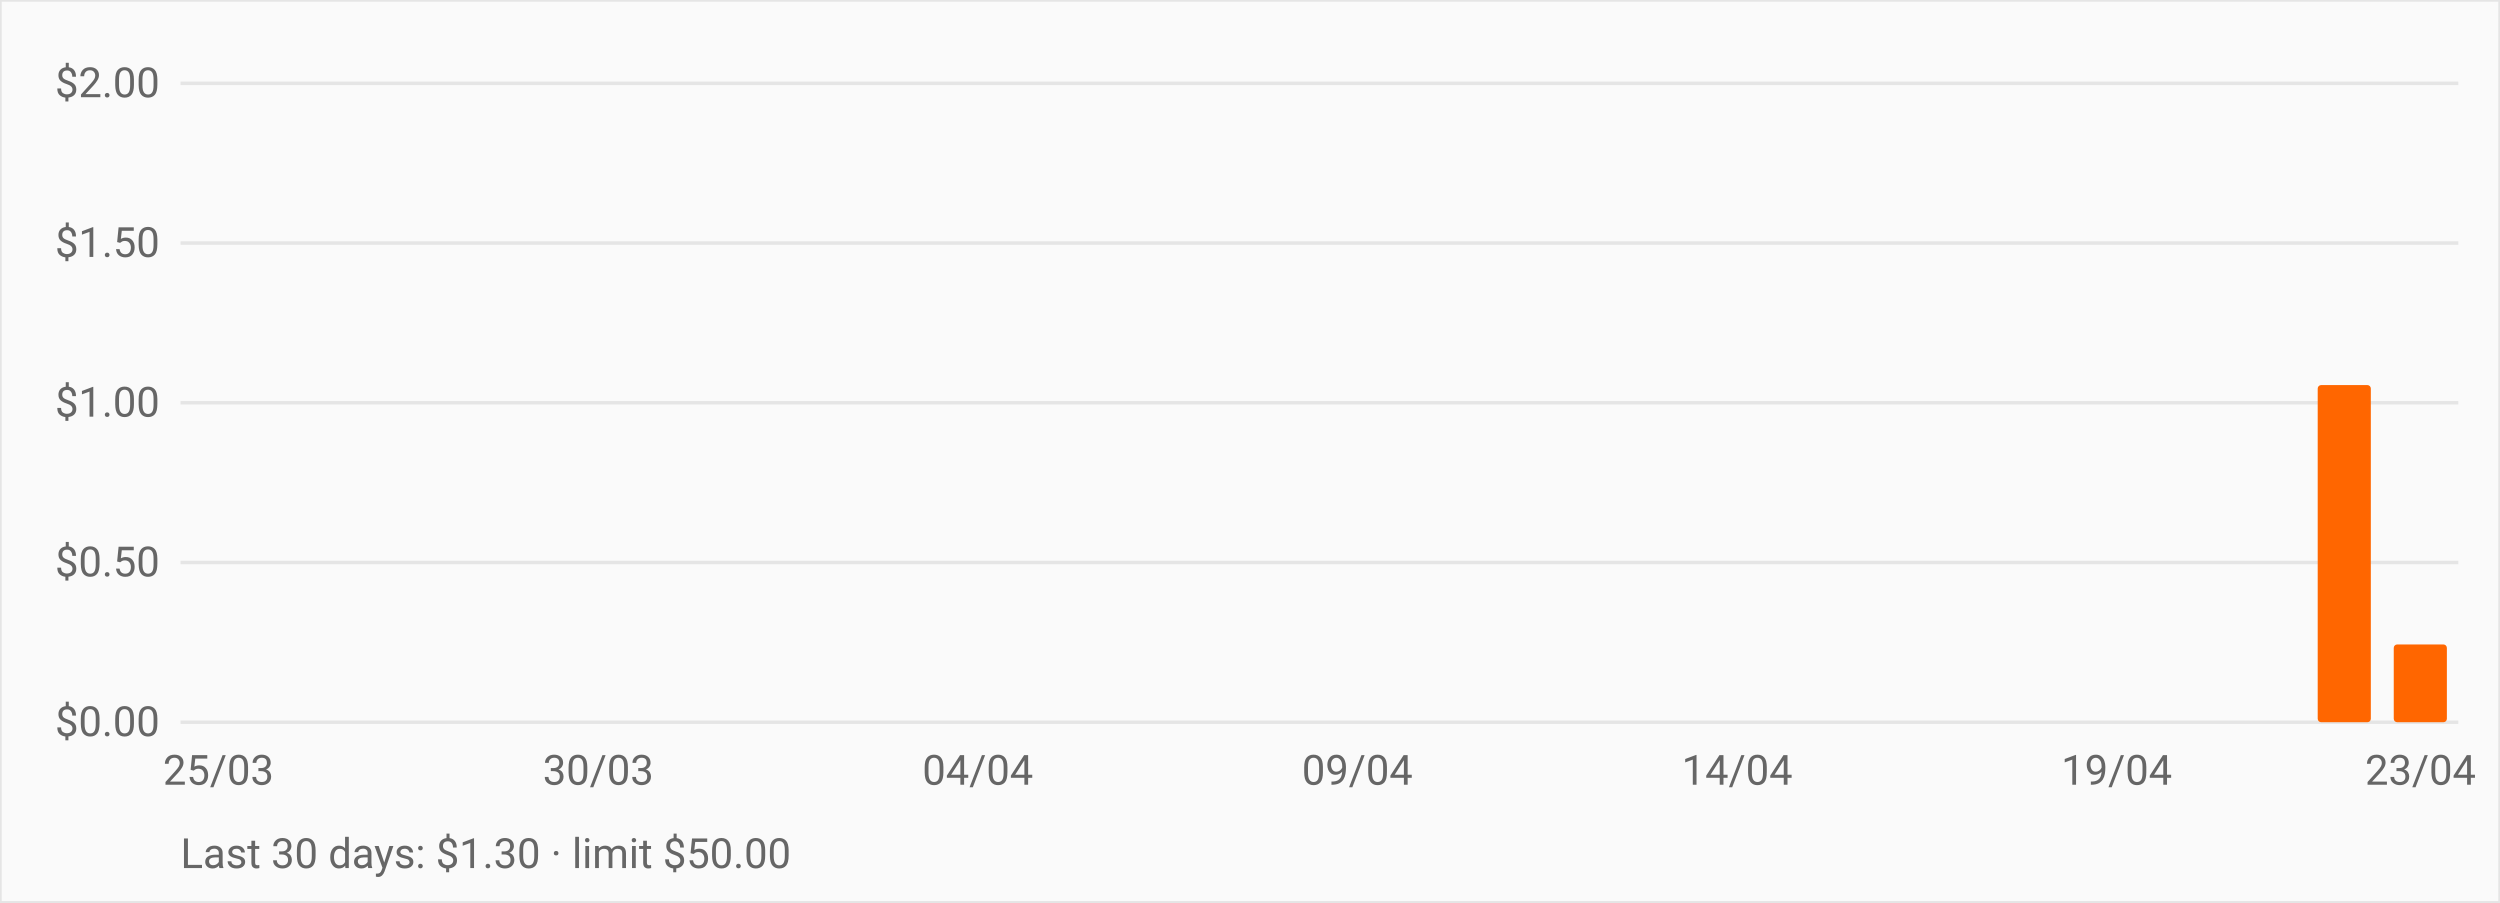
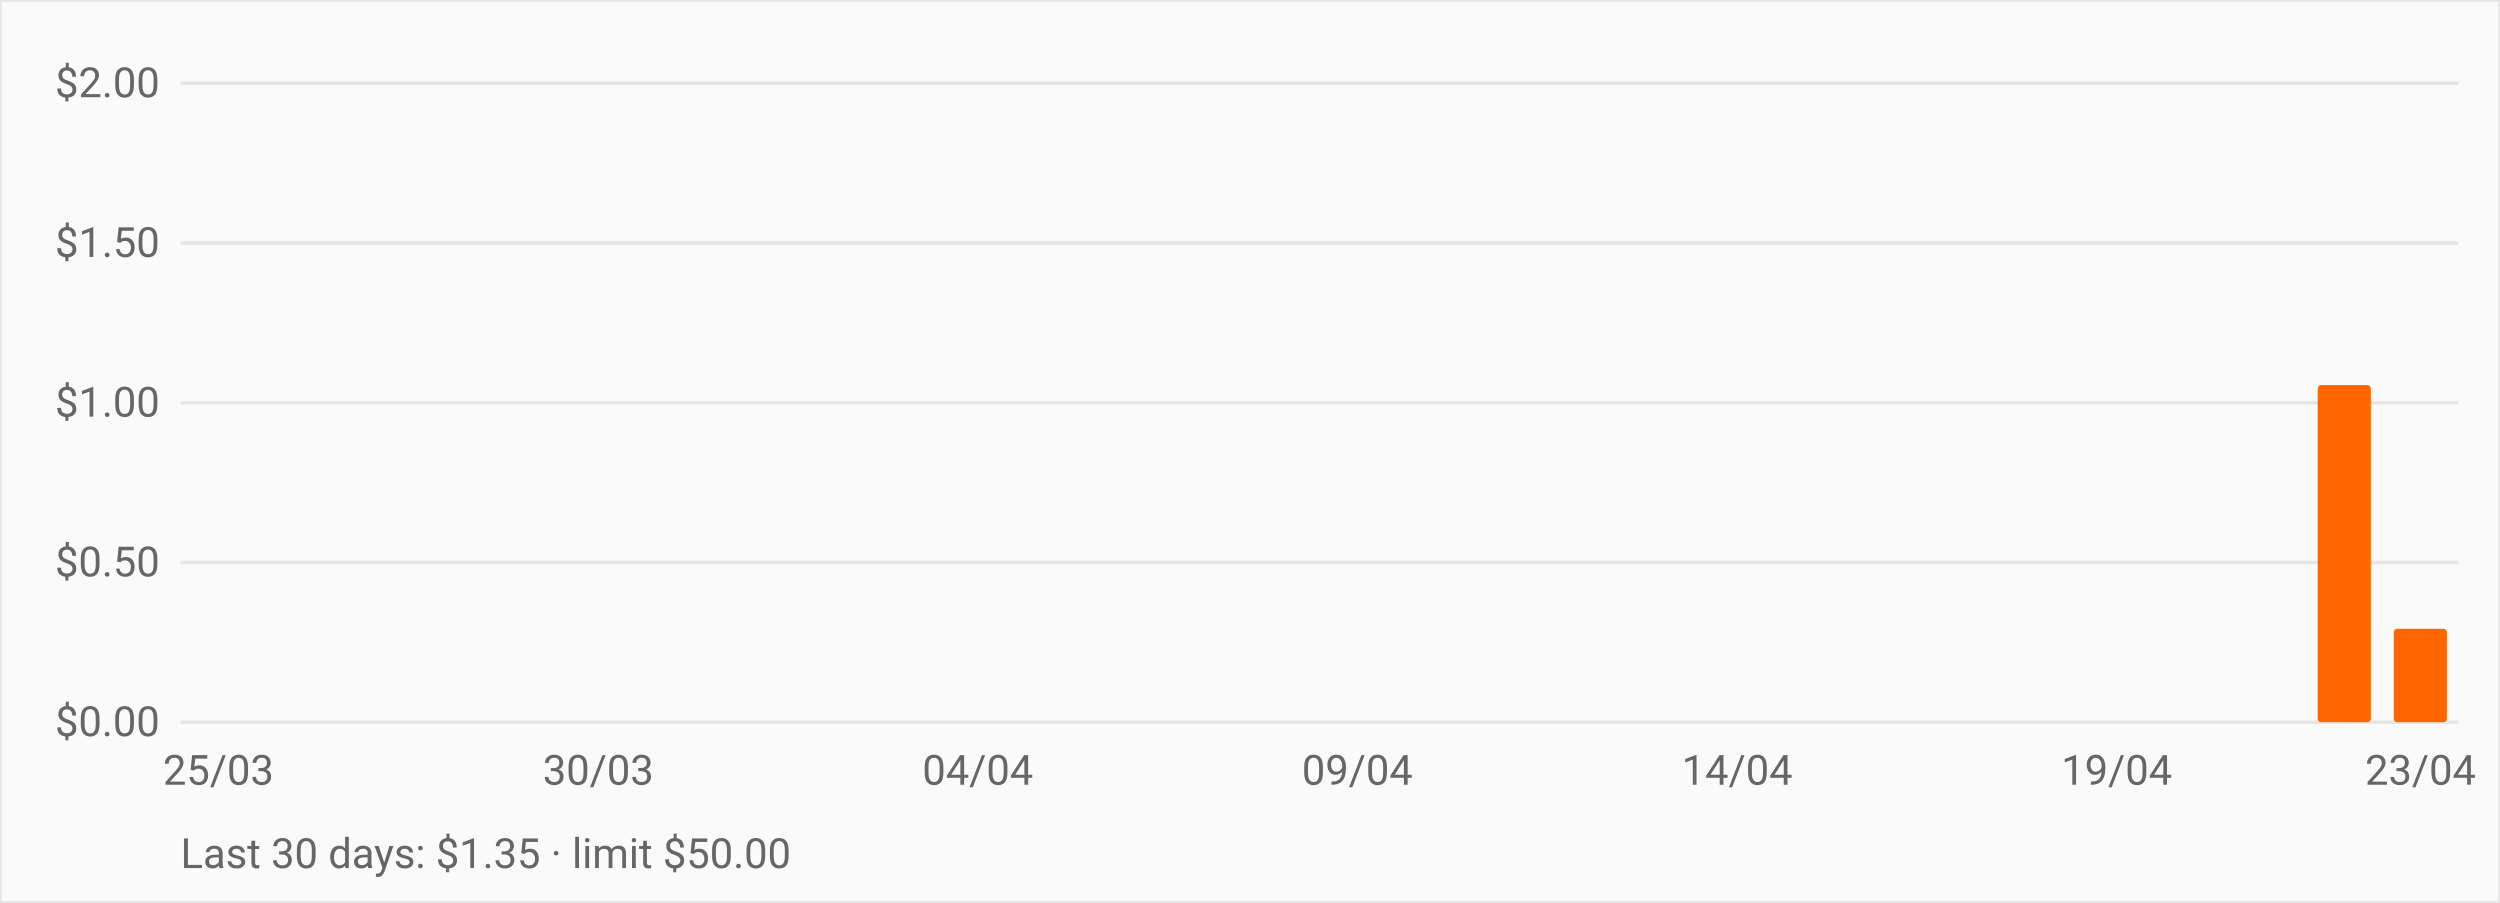
<svg xmlns="http://www.w3.org/2000/svg" viewBox="0 0 720 260" role="img" aria-label="OpenRouter daily spend over the last 30 days" style="font:12px -apple-system,BlinkMacSystemFont,Segoe UI,Roboto,sans-serif">
  <rect width="720" height="260" fill="#fafafa" stroke="#e5e5e5" />
  <line x1="52" y1="208.0" x2="708" y2="208.0" stroke="#e5e5e5" />
  <text x="46" y="212.0" text-anchor="end" fill="#666">$0.00</text>
  <line x1="52" y1="162.0" x2="708" y2="162.0" stroke="#e5e5e5" />
  <text x="46" y="166.0" text-anchor="end" fill="#666">$0.50</text>
  <line x1="52" y1="116.0" x2="708" y2="116.0" stroke="#e5e5e5" />
  <text x="46" y="120.0" text-anchor="end" fill="#666">$1.00</text>
  <line x1="52" y1="70.0" x2="708" y2="70.0" stroke="#e5e5e5" />
  <text x="46" y="74.0" text-anchor="end" fill="#666">$1.50</text>
  <line x1="52" y1="24.0" x2="708" y2="24.0" stroke="#e5e5e5" />
  <text x="46" y="28.0" text-anchor="end" fill="#666">$2.00</text>
  <rect x="55.3" y="208.0" width="15.3" height="0.0" fill="#ff6600" rx="1" />
  <rect x="77.1" y="208.0" width="15.3" height="0.0" fill="#ff6600" rx="1" />
  <rect x="99.0" y="208.0" width="15.3" height="0.0" fill="#ff6600" rx="1" />
  <rect x="120.9" y="208.0" width="15.3" height="0.0" fill="#ff6600" rx="1" />
  <rect x="142.7" y="208.0" width="15.3" height="0.0" fill="#ff6600" rx="1" />
  <rect x="164.6" y="208.0" width="15.3" height="0.0" fill="#ff6600" rx="1" />
  <rect x="186.5" y="208.0" width="15.3" height="0.0" fill="#ff6600" rx="1" />
  <rect x="208.3" y="208.0" width="15.3" height="0.0" fill="#ff6600" rx="1" />
  <rect x="230.2" y="208.0" width="15.3" height="0.0" fill="#ff6600" rx="1" />
  <rect x="252.1" y="208.0" width="15.3" height="0.0" fill="#ff6600" rx="1" />
  <rect x="273.9" y="208.0" width="15.3" height="0.0" fill="#ff6600" rx="1" />
  <rect x="295.8" y="208.0" width="15.3" height="0.0" fill="#ff6600" rx="1" />
  <rect x="317.7" y="208.0" width="15.3" height="0.0" fill="#ff6600" rx="1" />
  <rect x="339.5" y="208.0" width="15.3" height="0.0" fill="#ff6600" rx="1" />
  <rect x="361.4" y="208.0" width="15.3" height="0.0" fill="#ff6600" rx="1" />
  <rect x="383.3" y="208.0" width="15.3" height="0.0" fill="#ff6600" rx="1" />
  <rect x="405.1" y="208.0" width="15.3" height="0.0" fill="#ff6600" rx="1" />
  <rect x="427.0" y="208.0" width="15.3" height="0.0" fill="#ff6600" rx="1" />
  <rect x="448.9" y="208.0" width="15.3" height="0.0" fill="#ff6600" rx="1" />
  <rect x="470.7" y="208.0" width="15.3" height="0.0" fill="#ff6600" rx="1" />
  <rect x="492.6" y="208.0" width="15.3" height="0.0" fill="#ff6600" rx="1" />
  <rect x="514.5" y="208.0" width="15.3" height="0.0" fill="#ff6600" rx="1" />
  <rect x="536.3" y="208.0" width="15.3" height="0.0" fill="#ff6600" rx="1" />
  <rect x="558.2" y="208.0" width="15.3" height="0.0" fill="#ff6600" rx="1" />
  <rect x="580.1" y="208.0" width="15.3" height="0.0" fill="#ff6600" rx="1" />
  <rect x="601.9" y="208.0" width="15.3" height="0.0" fill="#ff6600" rx="1" />
  <rect x="623.8" y="208.0" width="15.3" height="0.0" fill="#ff6600" rx="1" />
  <rect x="645.7" y="208.0" width="15.3" height="0.0" fill="#ff6600" rx="1" />
  <rect x="667.5" y="110.9" width="15.3" height="97.1" fill="#ff6600" rx="1" />
-   <rect x="689.4" y="185.6" width="15.3" height="22.4" fill="#ff6600" rx="1" />
+   <rect x="689.4" y="181.1" width="15.3" height="26.9" fill="#ff6600" rx="1" />
  <text x="62.9" y="226" text-anchor="middle" fill="#666">25/03</text>
  <text x="172.3" y="226" text-anchor="middle" fill="#666">30/03</text>
  <text x="281.6" y="226" text-anchor="middle" fill="#666">04/04</text>
  <text x="390.9" y="226" text-anchor="middle" fill="#666">09/04</text>
  <text x="500.3" y="226" text-anchor="middle" fill="#666">14/04</text>
  <text x="609.6" y="226" text-anchor="middle" fill="#666">19/04</text>
  <text x="697.1" y="226" text-anchor="middle" fill="#666">23/04</text>
-   <text x="52" y="250" fill="#666">Last 30 days: $1.30 · limit $50.00</text>
+   <text x="52" y="250" fill="#666">Last 30 days: $1.35 · limit $50.00</text>
</svg>
